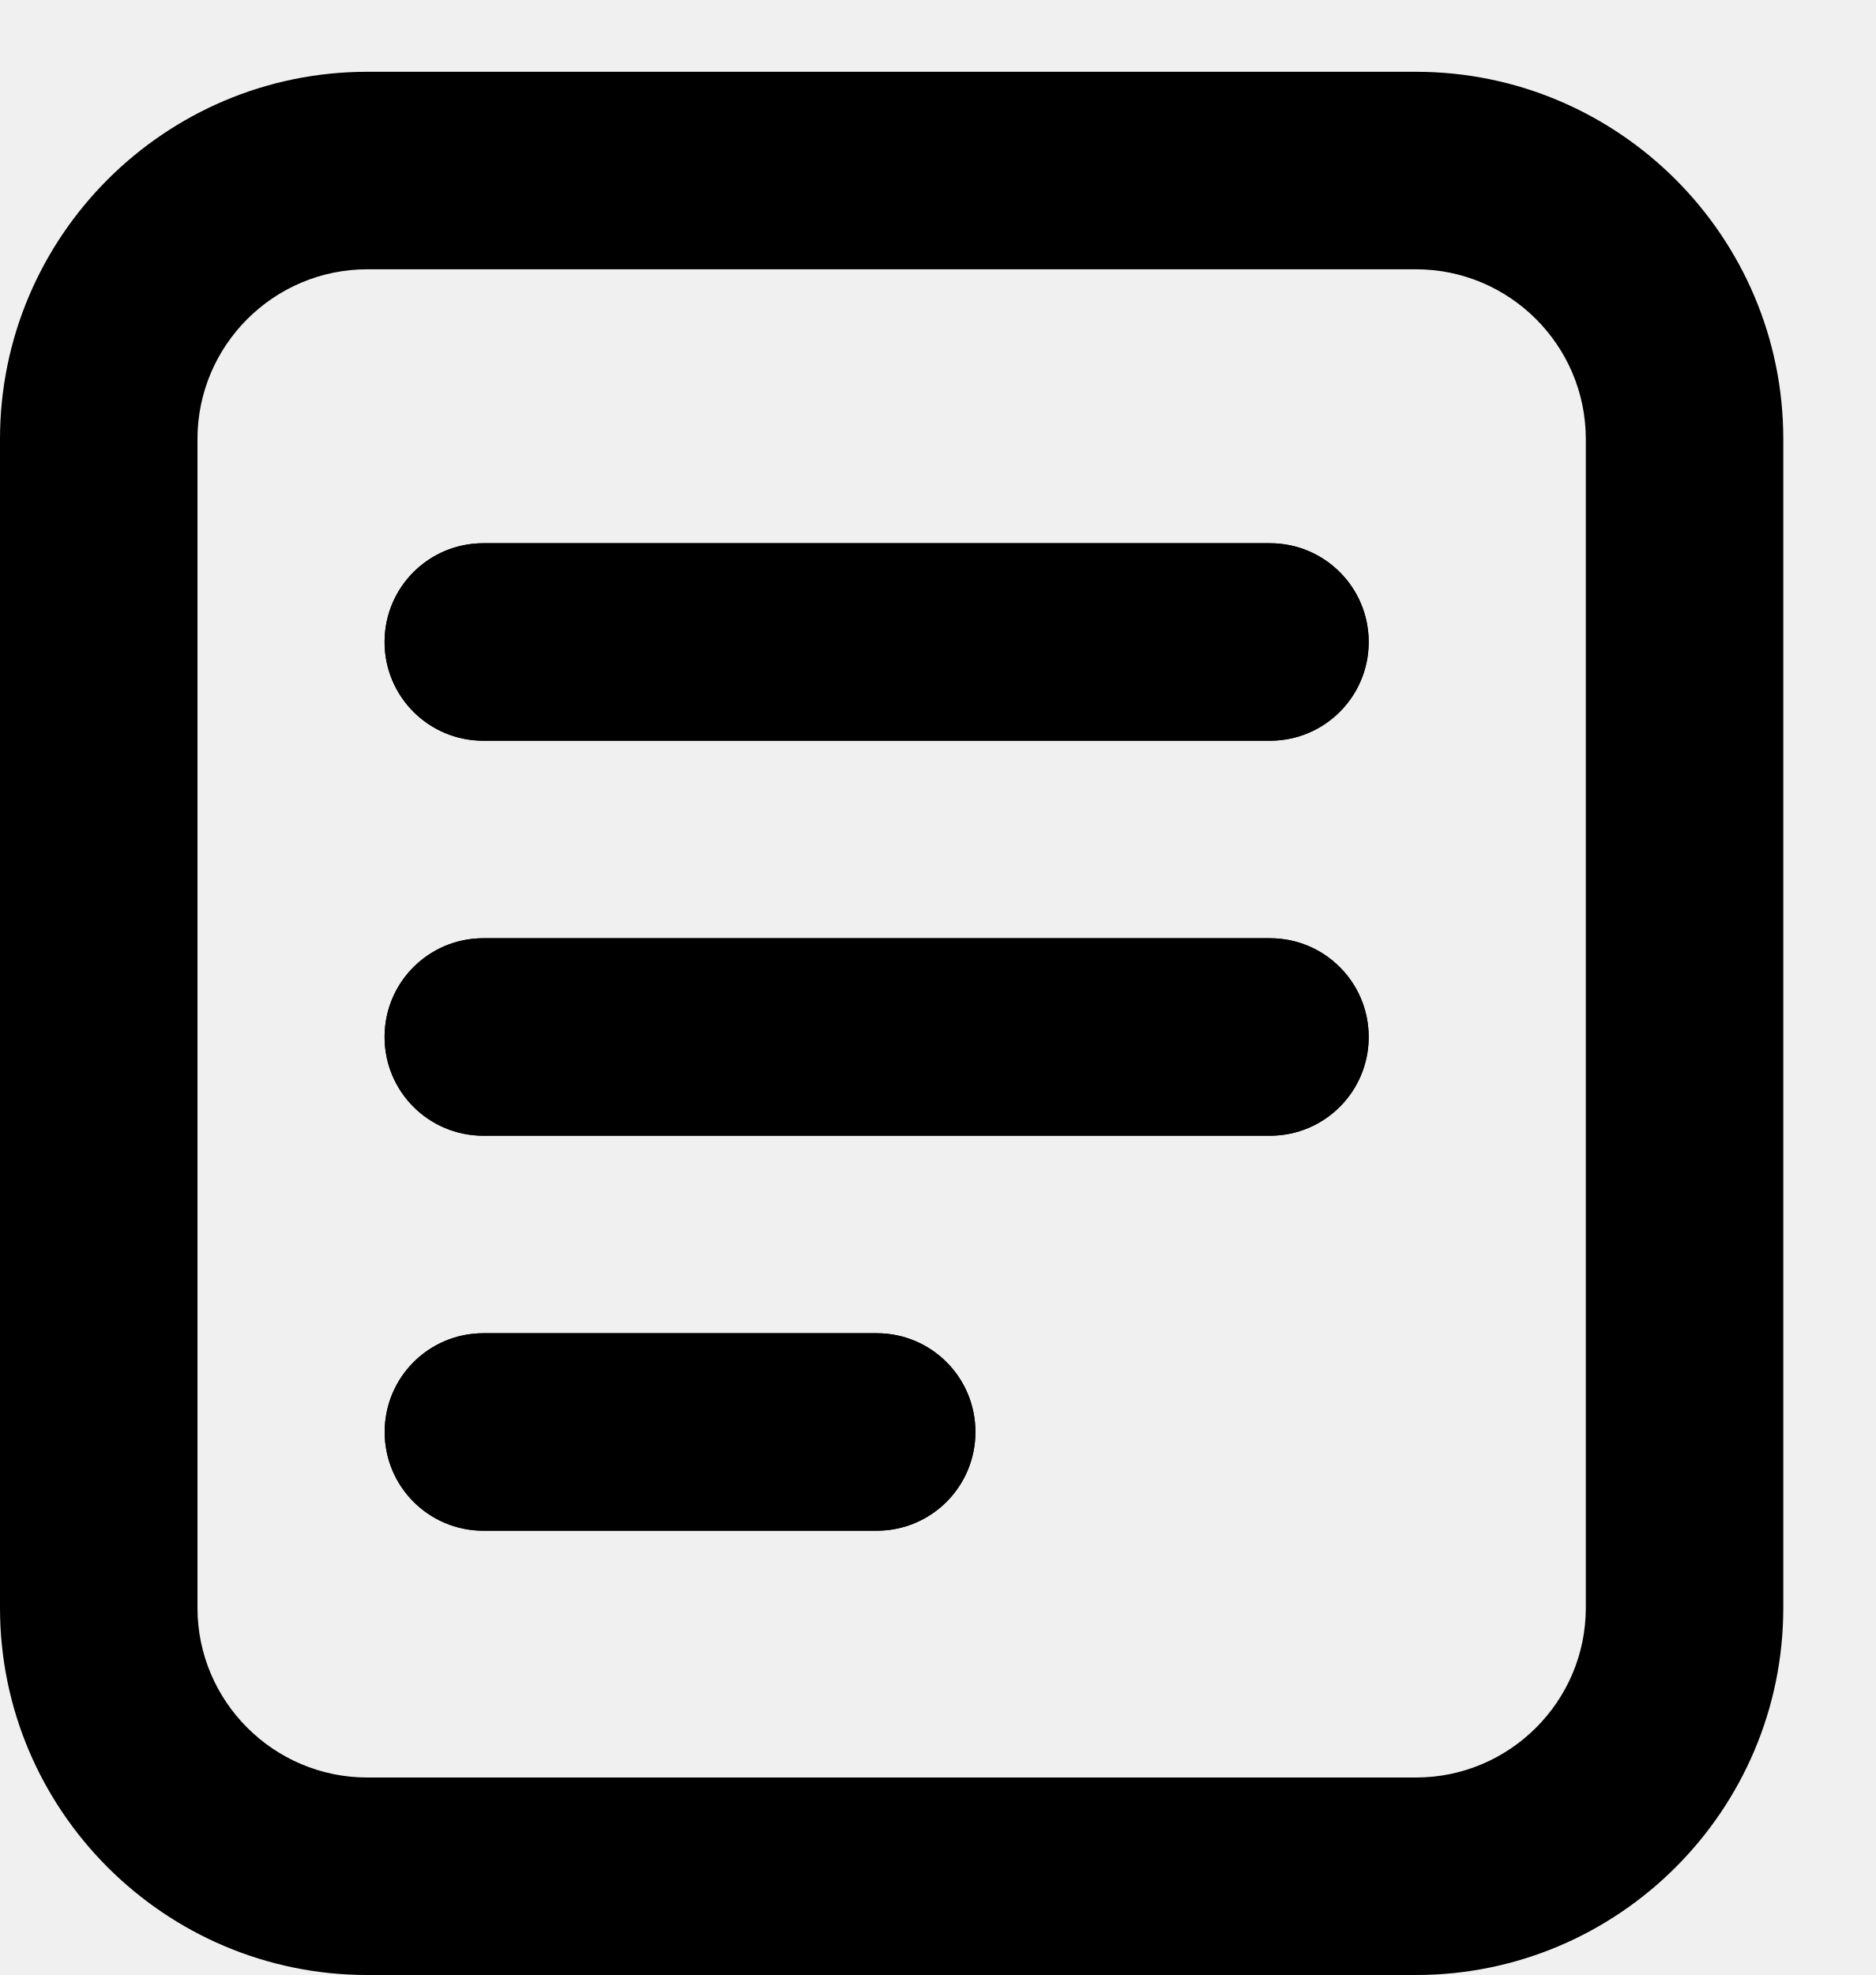
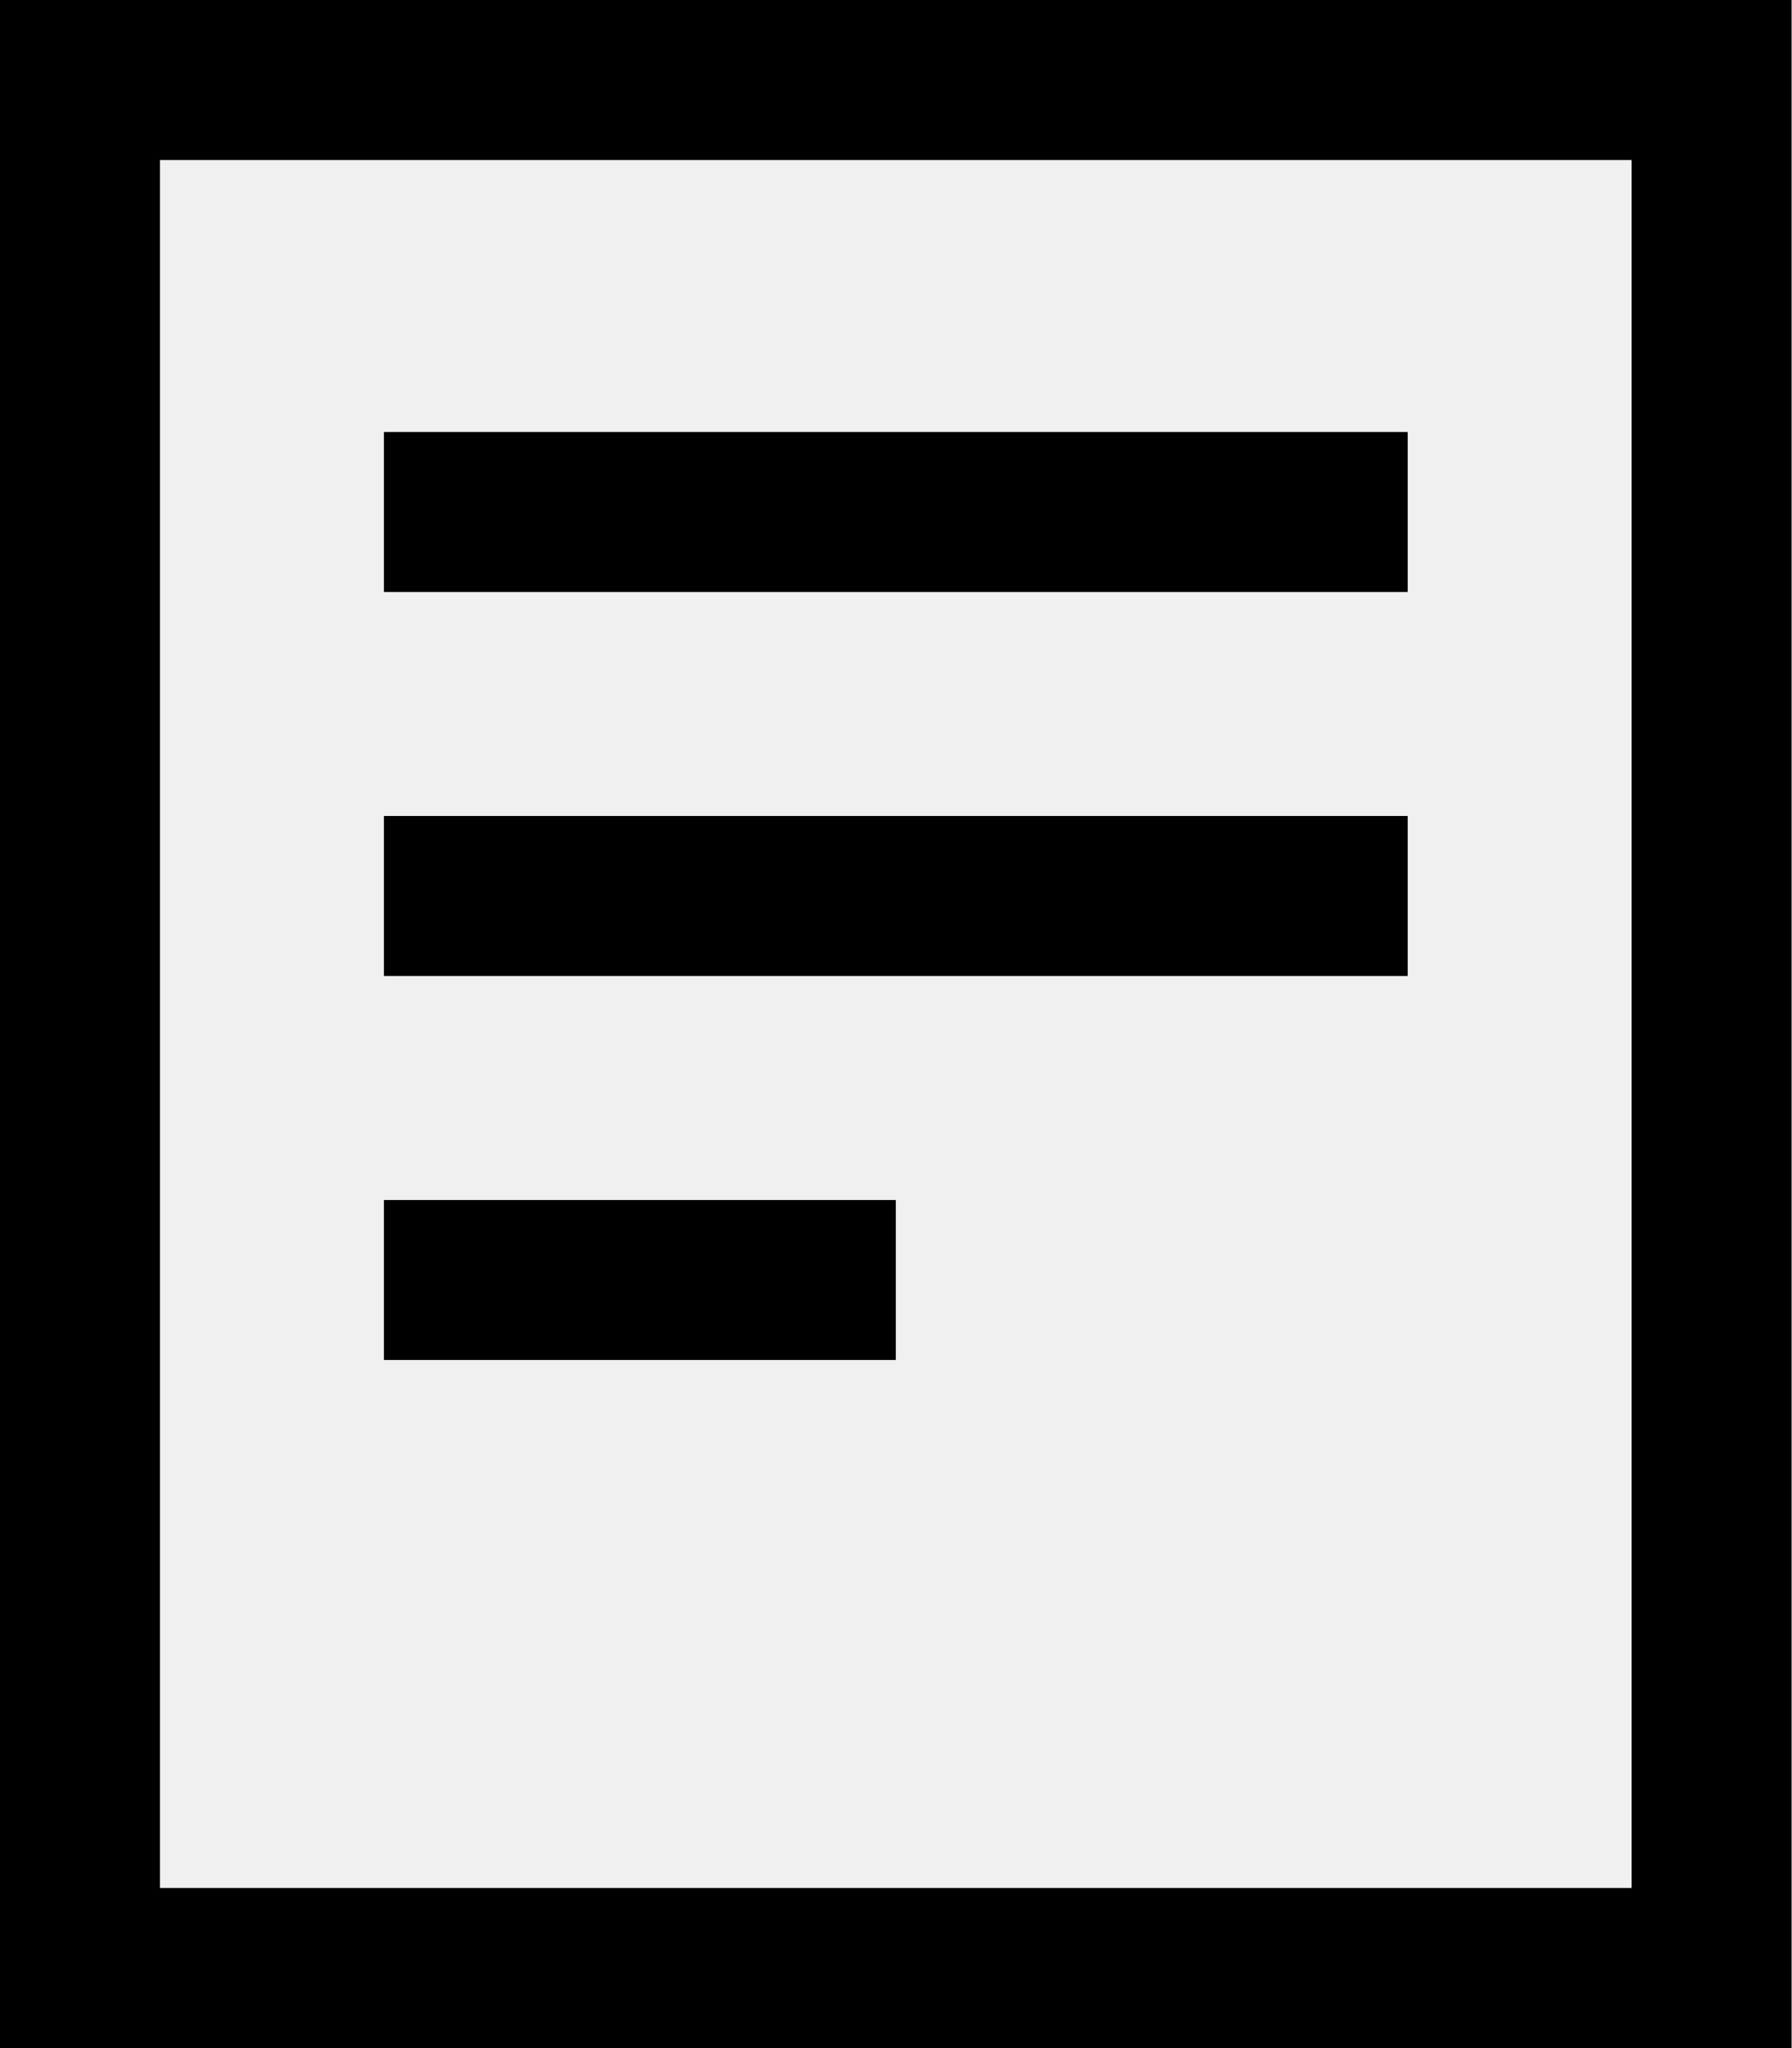
- <svg xmlns="http://www.w3.org/2000/svg" viewBox="0 0 19 20">
-   <path d="M3.72,2.727 C2.772,2.727 2,3.498 2,4.446 L2,16.282 C2,17.229 2.772,18 3.72,18 L14.341,18 C15.289,18 16.061,17.229 16.061,16.282 L16.061,4.446 C16.061,3.498 15.289,2.727 14.341,2.727 L3.72,2.727 Z M14.341,20 L3.72,20 C1.669,20 -0,18.332 -0,16.282 L-0,4.446 C-0,2.395 1.669,0.727 3.72,0.727 L14.341,0.727 C16.392,0.727 18.061,2.395 18.061,4.446 L18.061,16.282 C18.061,18.332 16.392,20 14.341,20 L14.341,20 Z" />
-   <path d="M12.862 7.501L4.895 7.501C4.342 7.501 3.895 7.054 3.895 6.501 3.895 5.948 4.342 5.501 4.895 5.501L12.862 5.501C13.415 5.501 13.862 5.948 13.862 6.501 13.862 7.054 13.415 7.501 12.862 7.501M12.862 11.501L4.895 11.501C4.342 11.501 3.895 11.054 3.895 10.501 3.895 9.948 4.342 9.501 4.895 9.501L12.862 9.501C13.415 9.501 13.862 9.948 13.862 10.501 13.862 11.054 13.415 11.501 12.862 11.501M8.879 15.501L4.896 15.501C4.343 15.501 3.896 15.054 3.896 14.501 3.896 13.948 4.343 13.501 4.896 13.501L8.879 13.501C9.432 13.501 9.879 13.948 9.879 14.501 9.879 15.054 9.432 15.501 8.879 15.501" />
-   <path d="M12.862 7.501L4.895 7.501C4.342 7.501 3.895 7.054 3.895 6.501 3.895 5.948 4.342 5.501 4.895 5.501L12.862 5.501C13.415 5.501 13.862 5.948 13.862 6.501 13.862 7.054 13.415 7.501 12.862 7.501M12.862 11.501L4.895 11.501C4.342 11.501 3.895 11.054 3.895 10.501 3.895 9.948 4.342 9.501 4.895 9.501L12.862 9.501C13.415 9.501 13.862 9.948 13.862 10.501 13.862 11.054 13.415 11.501 12.862 11.501M8.879 15.501L4.896 15.501C4.343 15.501 3.896 15.054 3.896 14.501 3.896 13.948 4.343 13.501 4.896 13.501L8.879 13.501C9.432 13.501 9.879 13.948 9.879 14.501 9.879 15.054 9.432 15.501 8.879 15.501" />
+ <svg xmlns="http://www.w3.org/2000/svg" viewBox="0 0 14 16" fill="none">
+   <mask id="mask0" mask-type="alpha" maskUnits="userSpaceOnUse" x="0" y="0" width="14" height="16">
+     <path fill-rule="evenodd" clip-rule="evenodd" d="M1.25 1.25H12.75V14.75H1.25V1.25ZM0 0H1.25H12.75H14V1.25V14.75V16H12.75H1.25H0V14.75V1.25V0ZM3 4.625H11V3.375H3V4.625ZM11 7.625H3V6.375H11V7.625ZM3 10.625H7V9.375H3V10.625Z" fill="white" />
+   </mask>
+   <g mask="url(#mask0)">
+     <rect x="-1" width="16" height="16" fill="currentColor" />
+   </g>
</svg>
